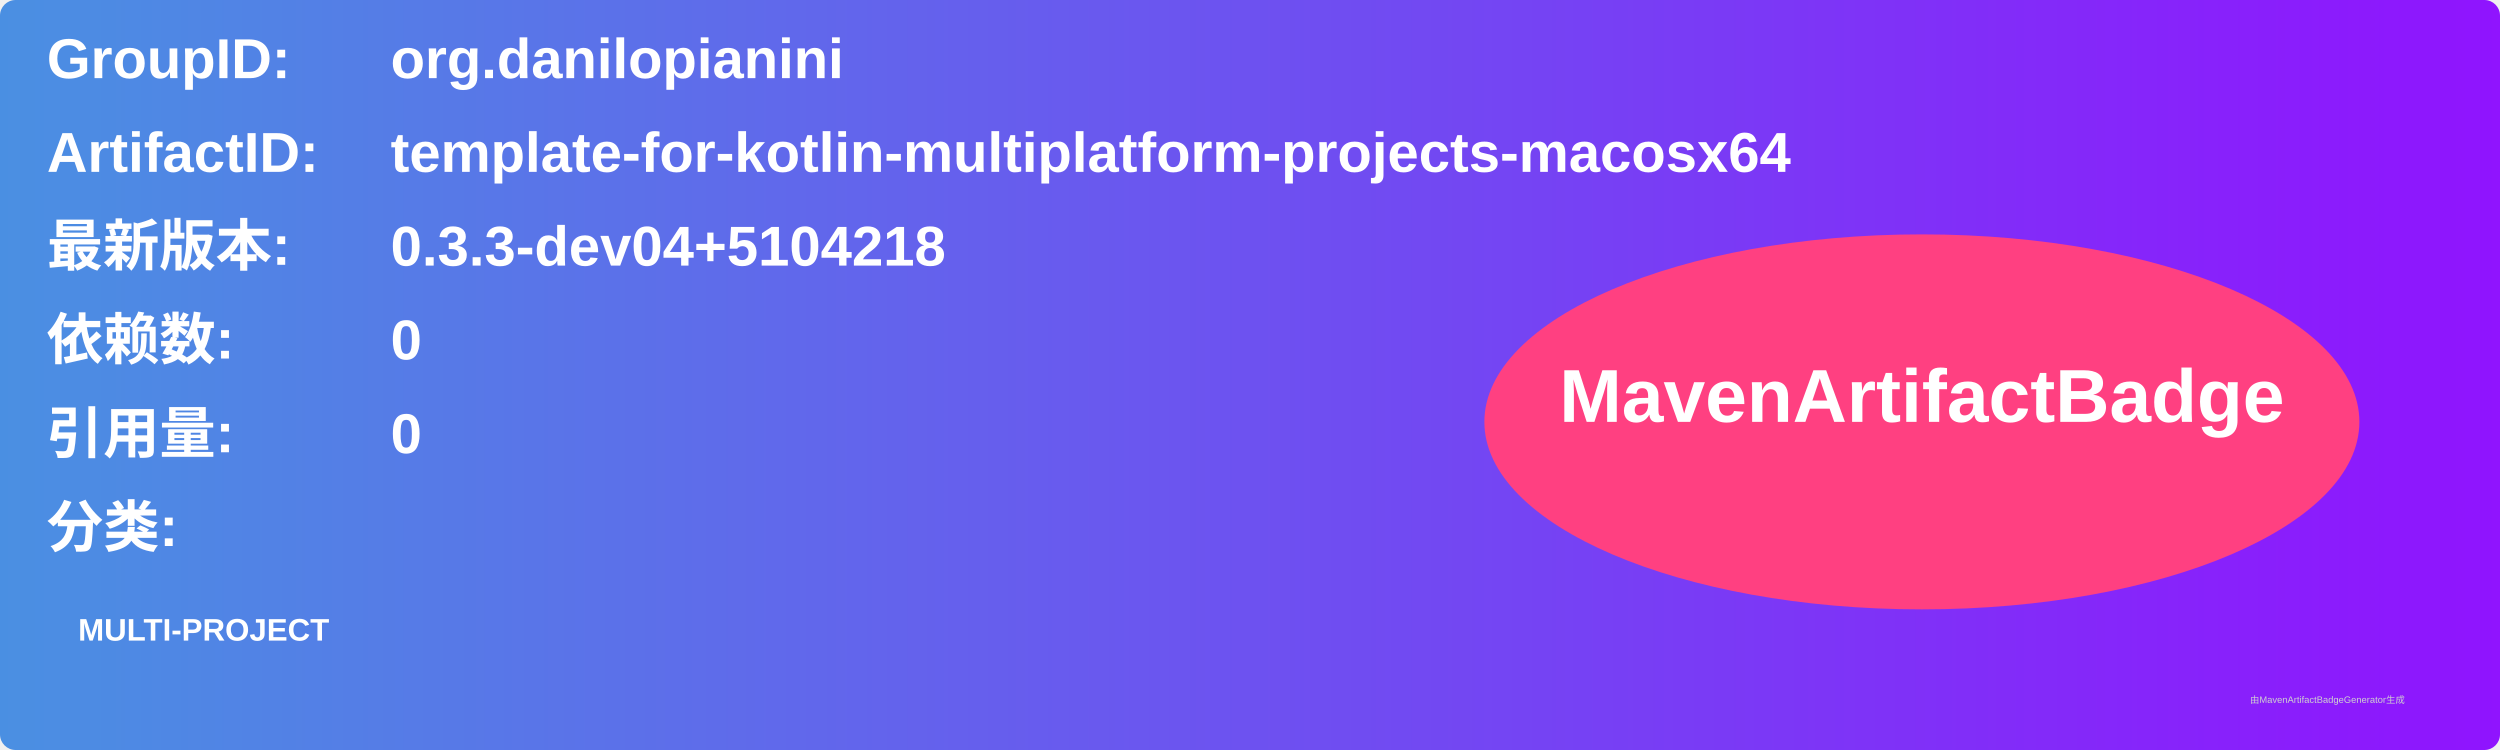
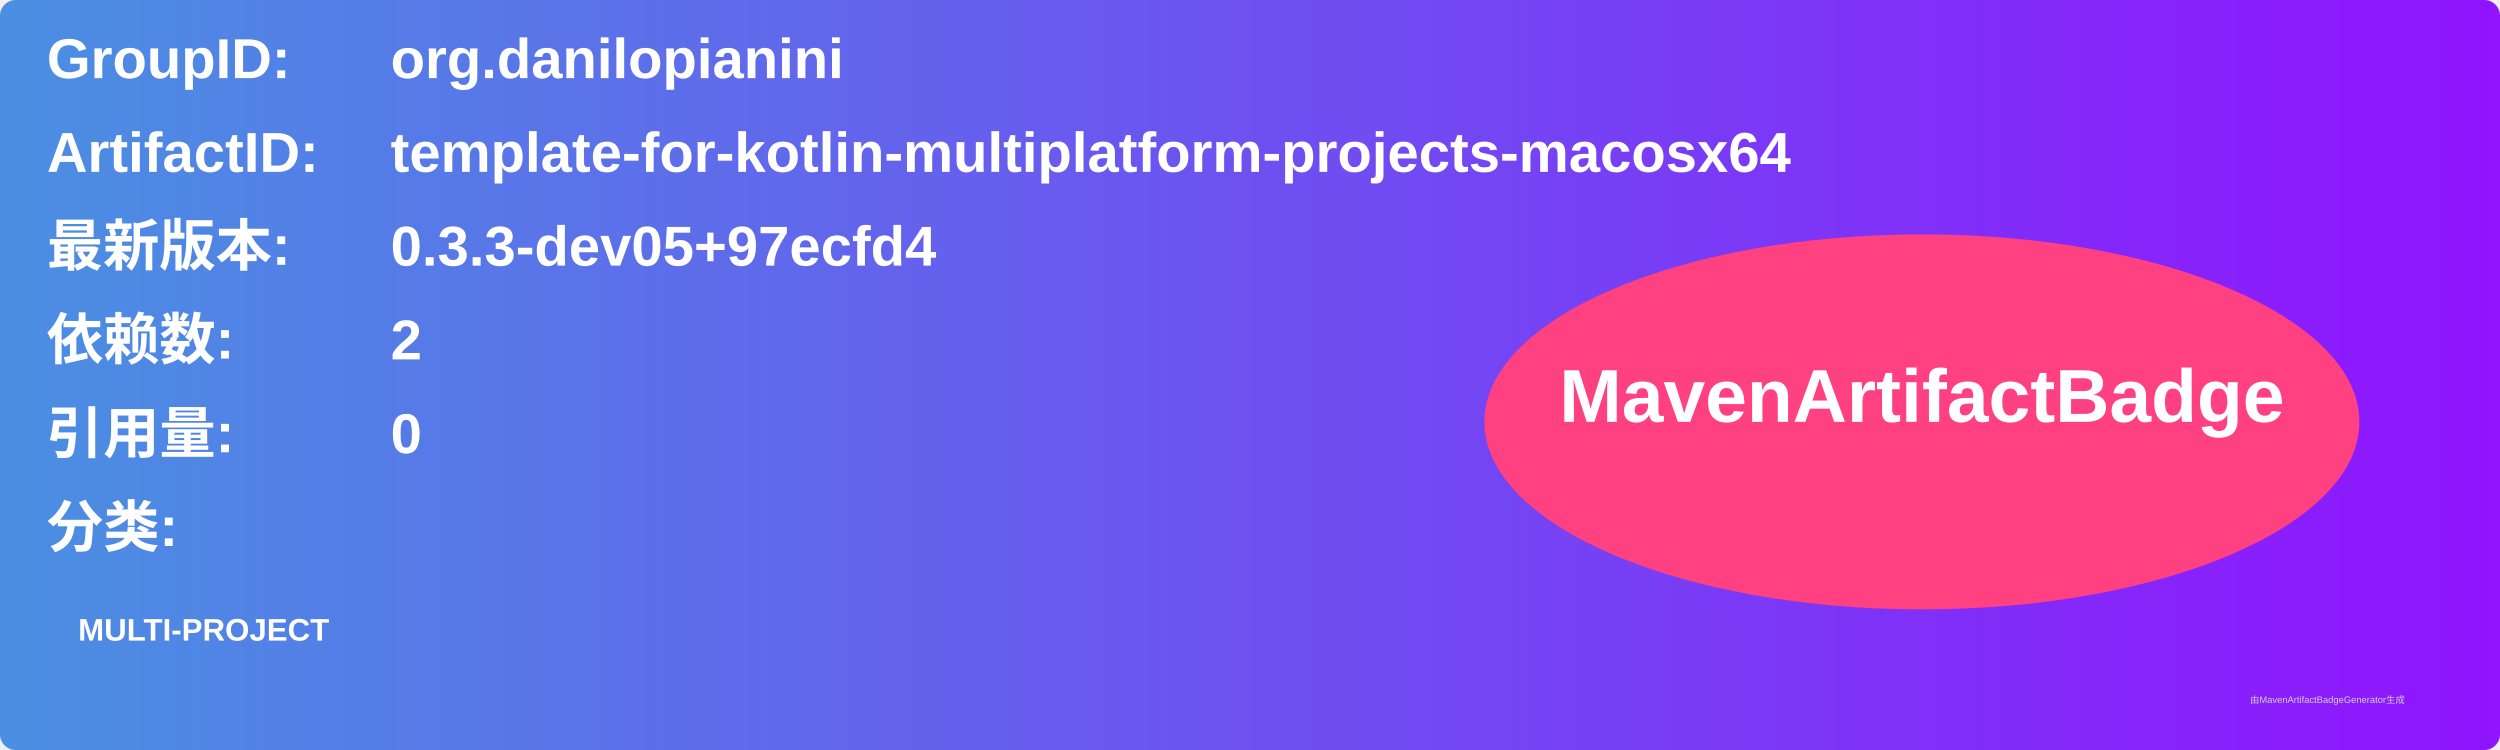
<svg xmlns="http://www.w3.org/2000/svg" width="800" height="240" viewBox="0 0 800 240">
  <linearGradient id="grad" x1="0%" y1="0%" x2="100%" y2="0%">
    <stop offset="0%" stop-color="#4a90e2" />
    <stop offset="100%" stop-color="#9013fe" />
  </linearGradient>
  <rect width="100%" height="100%" rx="5" ry="5" fill="url(#grad)" />
  <g transform="translate(15, 15)">
    <text x="0" y="10" font-family="Arial" font-size="18" fill="white" font-weight="bold" width="260">GroupID:</text>
    <text x="110" y="10" font-family="Arial" font-size="18" fill="white" font-weight="bold" width="460">org.danilopianini</text>
    <text x="0" y="40" font-family="Arial" font-size="18" fill="white" font-weight="bold" width="260">ArtifactID:</text>
    <text x="110" y="40" font-family="Arial" font-size="18" fill="white" font-weight="bold" width="460">template-for-kotlin-multiplatform-projects-macosx64</text>
    <text x="0" y="70" font-family="Arial" font-size="18" fill="white" font-weight="bold">最新版本:</text>
    <text x="110" y="70" font-family="Arial" font-size="18" fill="white" font-weight="bold">
-       <tspan font-weight="bold">0.3.3-dev04+5104218</tspan>
+       <tspan font-weight="bold">0.3.3-dev05+97ecfd4</tspan>
    </text>
    <text x="0" y="100" font-family="Arial" font-size="18" fill="white" font-weight="bold">依赖数: </text>
    <text x="110" y="100" font-family="Arial" font-size="18" fill="white">
-       <tspan font-weight="bold">0</tspan>
+       <tspan font-weight="bold">2</tspan>
    </text>
    <text x="0" y="130" font-family="Arial" font-size="18" fill="white" font-weight="bold">引用量: </text>
    <text x="110" y="130" font-family="Arial" font-size="18" fill="white">
      <tspan font-weight="bold">0</tspan>
    </text>
    <text x="0" y="160" font-family="Arial" font-size="18" fill="white" font-weight="bold">分类:</text>
    <text x="10" y="190" font-family="Arial" font-size="10" fill="white">
      <tspan font-weight="bold">MULTI-PROJECT</tspan>
    </text>
    <ellipse cx="600" cy="120" rx="140" ry="60" fill="#ff4081" />
    <text x="600" y="120" text-anchor="middle" font-family="Arial" font-size="24" fill="white" font-weight="bold">MavenArtifactBadge</text>
  </g>
  <text x="720" y="225" font-family="Arial" font-size="3" fill="#d0d0d0">由MavenArtifactBadgeGenerator生成</text>
</svg>
